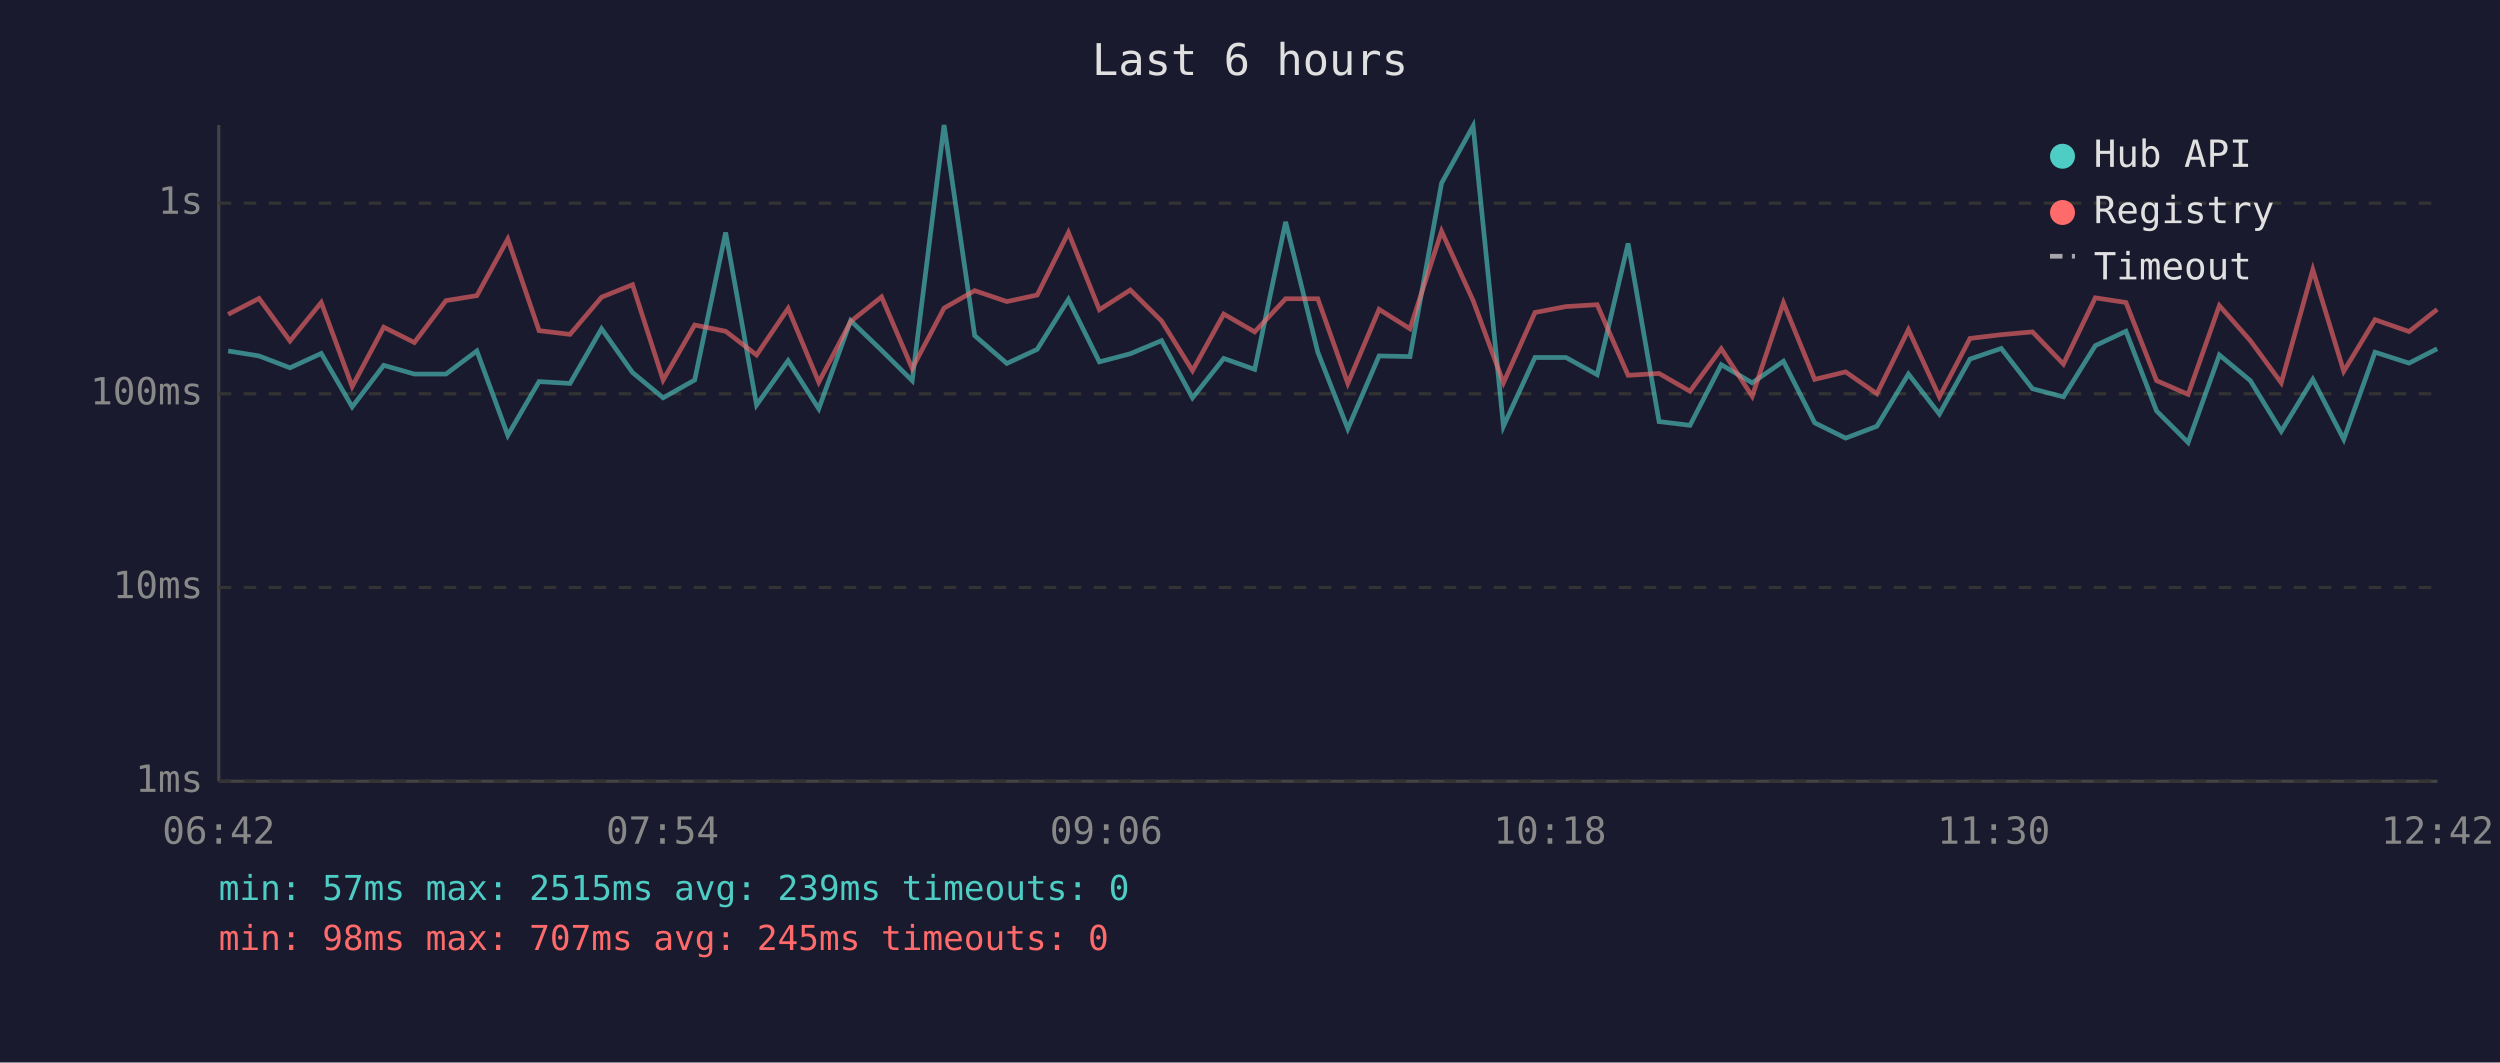
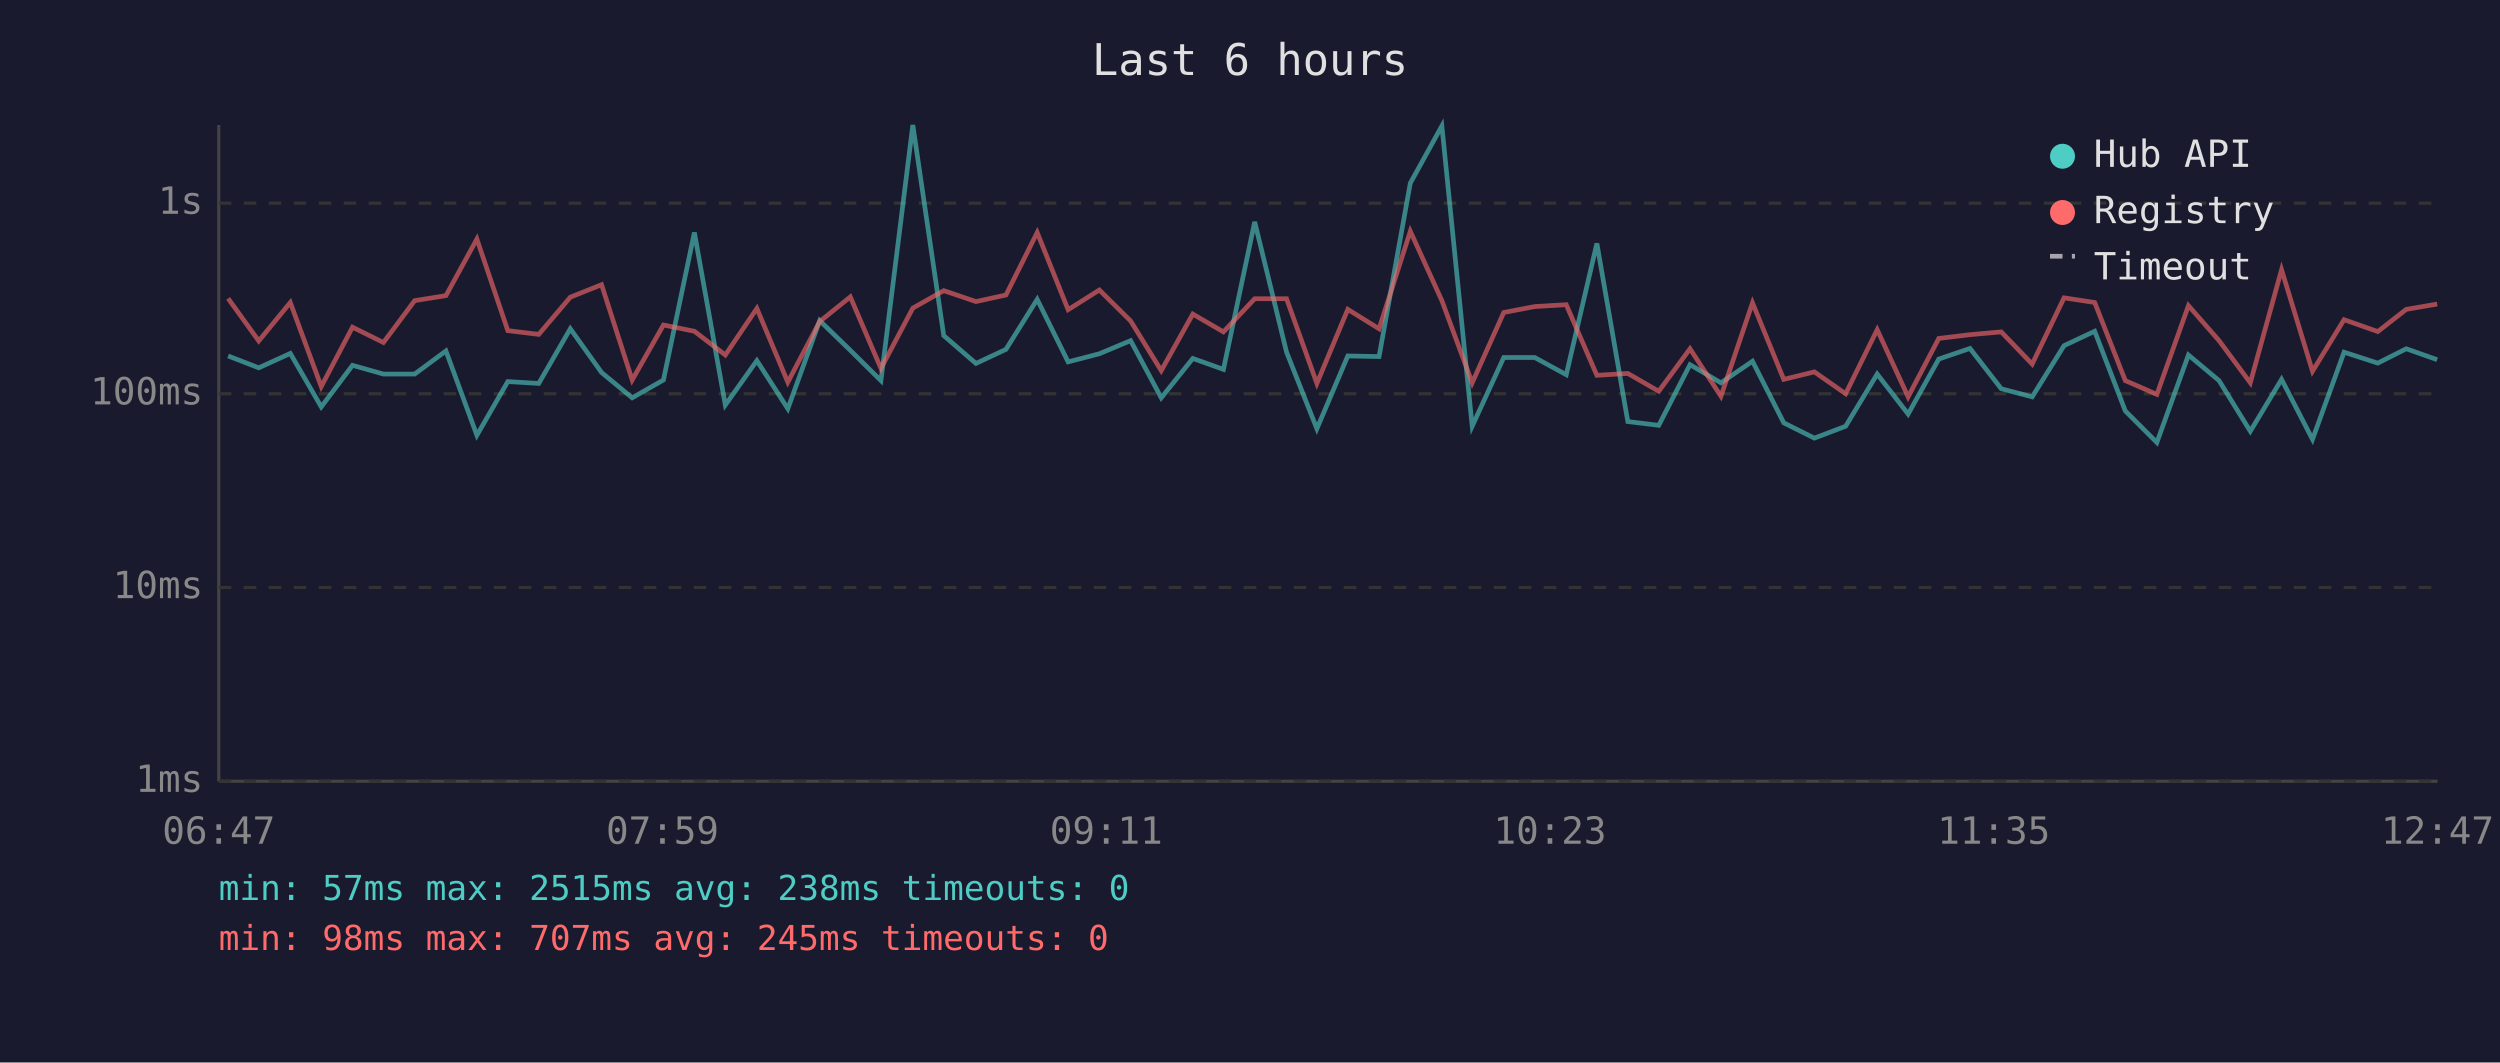
<svg xmlns="http://www.w3.org/2000/svg" viewBox="0 0 800 340" font-family="monospace" font-size="12">
  <rect width="800" height="340" fill="#1a1a2e" />
  <text x="400" y="24" fill="#e0e0e0" font-size="14" text-anchor="middle">Last 6 hours</text>
  <line x1="70" y1="40" x2="70" y2="250" stroke="#444" stroke-width="1" />
  <line x1="70" y1="250" x2="780" y2="250" stroke="#444" stroke-width="1" />
  <line x1="70" y1="250" x2="780" y2="250" stroke="#333" stroke-width="1" stroke-dasharray="4" />
  <text x="65" y="250" fill="#888" text-anchor="end" dominant-baseline="middle">1ms</text>
  <line x1="70" y1="188" x2="780" y2="188" stroke="#333" stroke-width="1" stroke-dasharray="4" />
  <text x="65" y="188" fill="#888" text-anchor="end" dominant-baseline="middle">10ms</text>
  <line x1="70" y1="126" x2="780" y2="126" stroke="#333" stroke-width="1" stroke-dasharray="4" />
  <text x="65" y="126" fill="#888" text-anchor="end" dominant-baseline="middle">100ms</text>
  <line x1="70" y1="65" x2="780" y2="65" stroke="#333" stroke-width="1" stroke-dasharray="4" />
  <text x="65" y="65" fill="#888" text-anchor="end" dominant-baseline="middle">1s</text>
-   <text x="70" y="270" fill="#888" text-anchor="middle">06:42</text>
-   <text x="212" y="270" fill="#888" text-anchor="middle">07:54</text>
-   <text x="354" y="270" fill="#888" text-anchor="middle">09:06</text>
-   <text x="496" y="270" fill="#888" text-anchor="middle">10:18</text>
-   <text x="638" y="270" fill="#888" text-anchor="middle">11:30</text>
-   <text x="780" y="270" fill="#888" text-anchor="middle">12:42</text>
-   <polyline points="73.0,112.3 82.9,113.9 92.8,117.7 102.8,113.1 112.7,130.2 122.8,116.9 132.6,119.7 142.7,119.7 152.6,112.3 162.5,139.3 172.5,122.1 182.4,122.7 192.5,105.2 202.4,119.2 212.2,127.3 222.3,121.6 232.2,74.4 242.1,129.6 252.2,115.4 262.0,130.8 272.2,102.6 282.1,112.1 291.9,121.8 302.1,40.0 311.9,107.4 322.2,116.3 331.9,111.8 341.9,95.8 351.8,115.8 361.7,113.2 371.7,109.0 381.6,127.3 391.6,114.7 401.5,118.2 411.4,71.0 421.7,112.7 431.3,137.2 441.3,113.9 451.2,114.1 461.3,58.6 471.4,40.3 481.1,136.4 491.2,114.4 501.1,114.4 511.1,119.9 521.0,77.9 530.9,134.9 540.8,136.1 550.8,116.7 560.7,122.5 570.7,115.6 580.7,135.3 590.6,140.2 600.6,136.4 610.7,119.7 620.6,132.5 630.4,114.9 640.4,111.5 650.4,124.4 660.3,127.0 670.5,110.6 680.3,106.0 690.1,131.5 700.2,141.6 710.2,113.6 720.1,121.8 730.0,138.0 740.1,121.4 750.0,140.6 760.0,112.7 770.9,116.2 779.9,111.6" fill="none" stroke="#4ecdc4" stroke-width="1.5" opacity="0.6" />
-   <polyline points="73.0,100.6 82.9,95.5 92.8,109.1 102.8,96.8 112.7,123.7 122.8,104.7 132.6,109.6 142.7,96.2 152.6,94.6 162.5,76.5 172.5,105.8 182.4,107.0 192.5,95.1 202.4,91.1 212.2,121.6 222.3,104.0 232.2,106.0 242.1,113.6 252.2,98.7 262.0,122.3 272.2,102.9 282.1,95.0 291.9,117.9 302.1,98.6 311.9,93.0 322.2,96.5 331.9,94.4 341.9,74.4 351.8,99.1 361.7,92.8 371.7,102.7 381.6,118.6 391.6,100.5 401.5,106.2 411.4,95.6 421.7,95.6 431.3,122.7 441.3,99.0 451.2,105.2 461.3,74.0 471.4,96.2 481.1,122.5 491.2,100.0 501.1,98.1 511.1,97.5 521.0,120.1 530.9,119.5 540.8,125.2 550.8,111.6 560.7,126.8 570.7,96.9 580.7,121.4 590.6,119.0 600.6,126.0 610.7,105.5 620.6,127.0 630.4,108.3 640.4,107.1 650.4,106.2 660.3,116.5 670.5,95.3 680.3,96.8 690.1,121.8 700.2,126.2 710.2,97.8 720.1,109.0 730.0,122.5 740.1,86.3 750.0,118.8 760.0,102.3 770.9,106.1 779.9,99.0" fill="none" stroke="#ff6b6b" stroke-width="1.5" opacity="0.6" />
+   <text x="70" y="270" fill="#888" text-anchor="middle">06:47</text>
+   <text x="212" y="270" fill="#888" text-anchor="middle">07:59</text>
+   <text x="354" y="270" fill="#888" text-anchor="middle">09:11</text>
+   <text x="496" y="270" fill="#888" text-anchor="middle">10:23</text>
+   <text x="638" y="270" fill="#888" text-anchor="middle">11:35</text>
+   <text x="780" y="270" fill="#888" text-anchor="middle">12:47</text>
+   <polyline points="73.0,113.9 82.8,117.7 92.9,113.1 102.8,130.2 112.8,116.9 122.7,119.7 132.7,119.7 142.7,112.3 152.6,139.3 162.5,122.1 172.4,122.7 182.5,105.2 192.5,119.2 202.3,127.3 212.3,121.6 222.2,74.4 232.1,129.6 242.2,115.4 252.1,130.8 262.3,102.6 272.1,112.1 281.9,121.8 292.1,40.0 302.0,107.4 312.3,116.3 321.9,111.8 331.9,95.8 341.8,115.8 351.8,113.2 361.8,109.0 371.6,127.3 381.7,114.7 391.5,118.2 401.5,71.0 411.7,112.7 421.4,137.2 431.3,113.9 441.3,114.1 451.3,58.6 461.4,40.3 471.1,136.4 481.2,114.4 491.1,114.4 501.2,119.9 511.0,77.9 520.9,134.9 530.8,136.1 540.8,116.7 550.7,122.5 560.8,115.6 570.8,135.3 580.6,140.2 590.6,136.4 600.7,119.7 610.6,132.5 620.4,114.9 630.4,111.5 640.4,124.4 650.3,127.0 660.5,110.6 670.3,106.0 680.1,131.5 690.2,141.6 700.3,113.6 710.1,121.8 720.1,138.0 730.1,121.4 740.0,140.6 750.1,112.7 760.9,116.2 770.0,111.6 779.9,115.1" fill="none" stroke="#4ecdc4" stroke-width="1.5" opacity="0.6" />
+   <polyline points="73.0,95.5 82.8,109.1 92.9,96.8 102.8,123.7 112.8,104.7 122.7,109.6 132.7,96.2 142.7,94.6 152.6,76.5 162.5,105.8 172.4,107.0 182.5,95.1 192.5,91.1 202.3,121.6 212.3,104.0 222.2,106.0 232.1,113.6 242.2,98.7 252.1,122.3 262.3,102.9 272.1,95.0 281.9,117.9 292.1,98.6 302.0,93.0 312.3,96.5 321.9,94.4 331.9,74.4 341.8,99.1 351.8,92.8 361.8,102.7 371.6,118.6 381.7,100.5 391.5,106.2 401.5,95.6 411.7,95.6 421.4,122.7 431.3,99.0 441.3,105.2 451.3,74.0 461.4,96.2 471.1,122.5 481.2,100.0 491.1,98.1 501.2,97.5 511.0,120.1 520.9,119.5 530.8,125.2 540.8,111.6 550.7,126.8 560.8,96.9 570.8,121.4 580.6,119.0 590.6,126.0 600.7,105.5 610.6,127.0 620.4,108.3 630.4,107.1 640.4,106.2 650.3,116.5 660.5,95.3 670.3,96.8 680.1,121.8 690.2,126.2 700.3,97.8 710.1,109.0 720.1,122.5 730.1,86.3 740.0,118.8 750.1,102.3 760.9,106.1 770.0,99.0 779.9,97.3" fill="none" stroke="#ff6b6b" stroke-width="1.5" opacity="0.6" />
  <circle cx="660" cy="50" r="4" fill="#4ecdc4" />
  <text x="670" y="50" fill="#e0e0e0" dominant-baseline="middle">Hub API</text>
  <circle cx="660" cy="68" r="4" fill="#ff6b6b" />
  <text x="670" y="68" fill="#e0e0e0" dominant-baseline="middle">Registry</text>
  <line x1="656" y1="82" x2="664" y2="82" stroke="#e0e0e0" stroke-width="1.5" stroke-dasharray="4,3" opacity="0.7" />
  <text x="670" y="86" fill="#e0e0e0" dominant-baseline="middle">Timeout</text>
-   <text x="70" y="288" fill="#4ecdc4" font-size="11">min: 57ms  max: 2515ms  avg: 239ms  timeouts: 0</text>
+   <text x="70" y="288" fill="#4ecdc4" font-size="11">min: 57ms  max: 2515ms  avg: 238ms  timeouts: 0</text>
  <text x="70" y="304" fill="#ff6b6b" font-size="11">min: 98ms  max: 707ms  avg: 245ms  timeouts: 0</text>
</svg>
